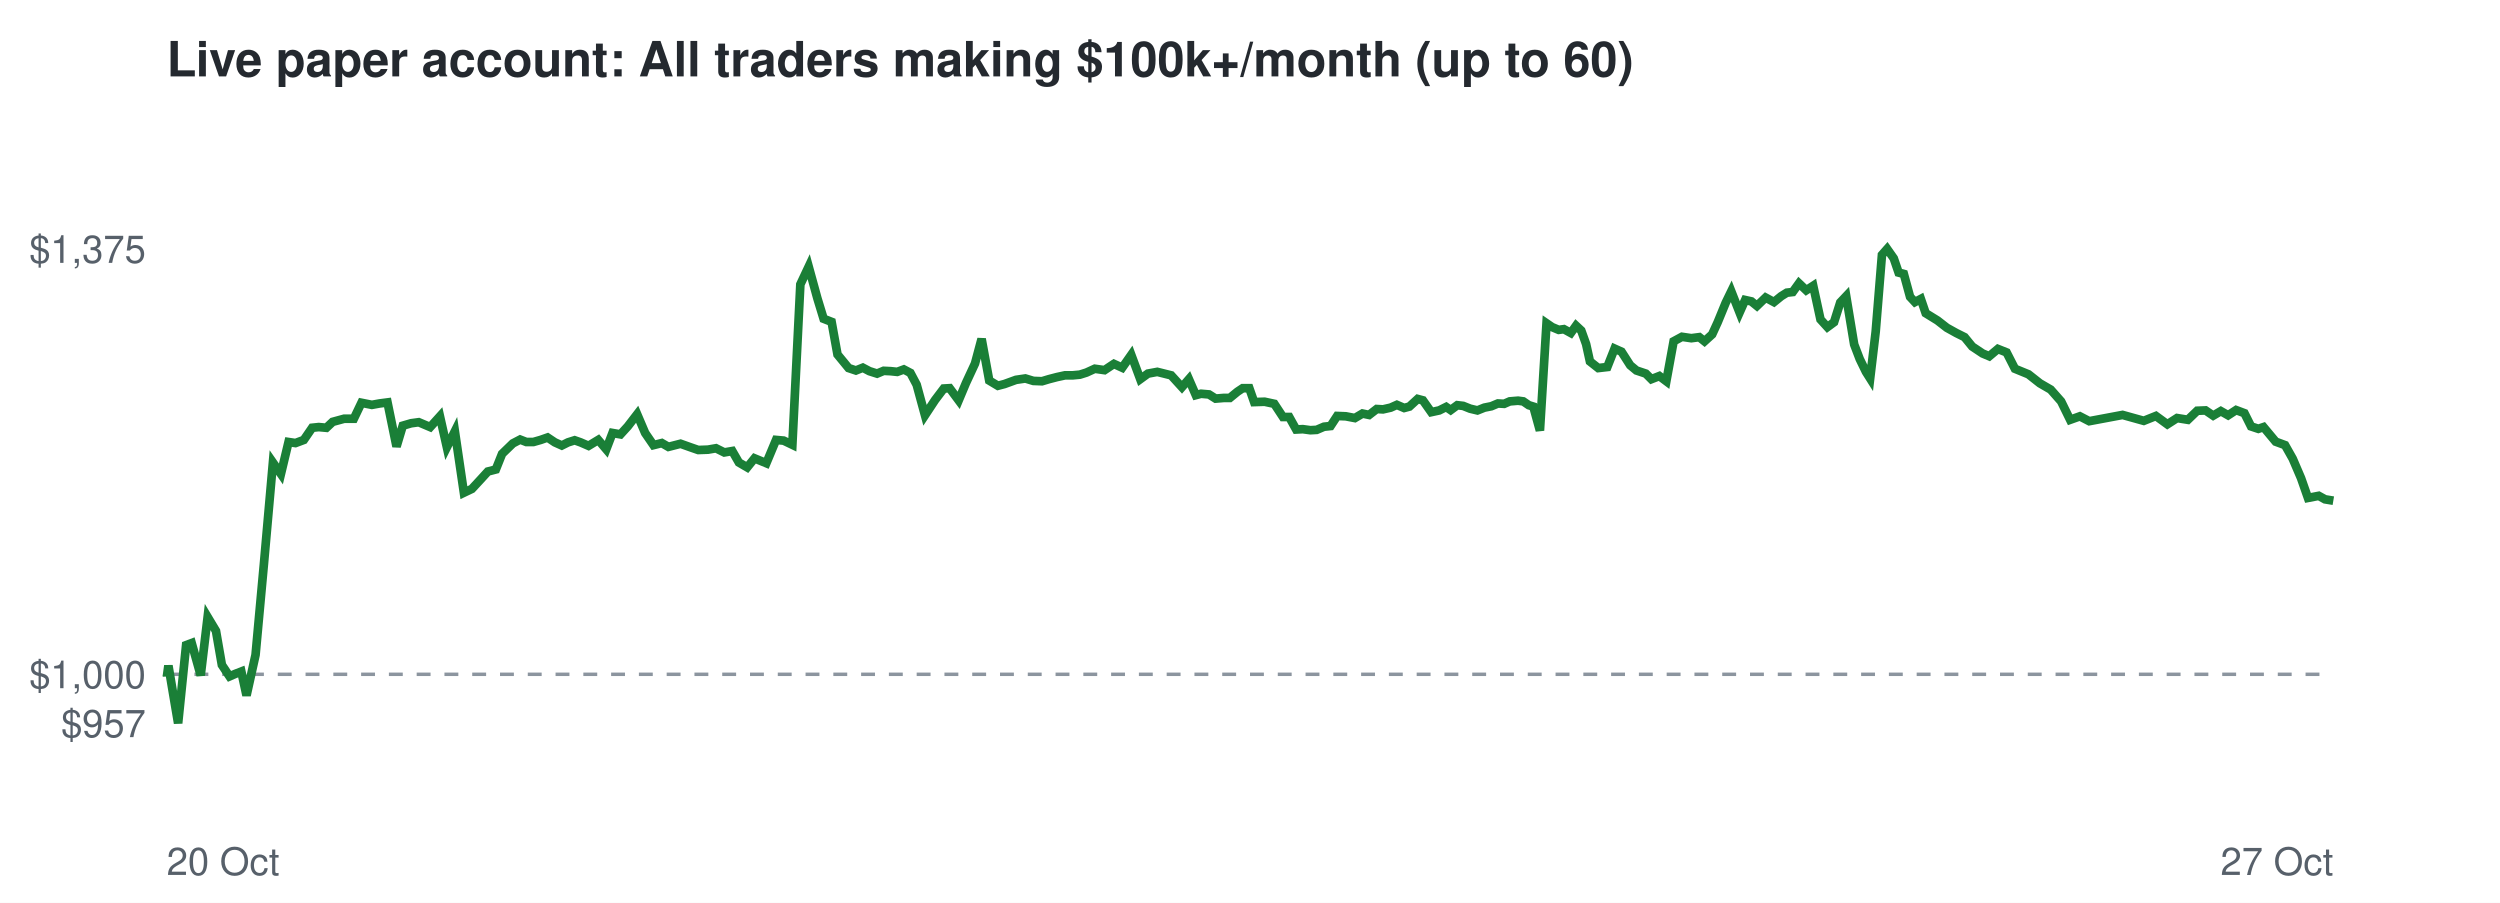
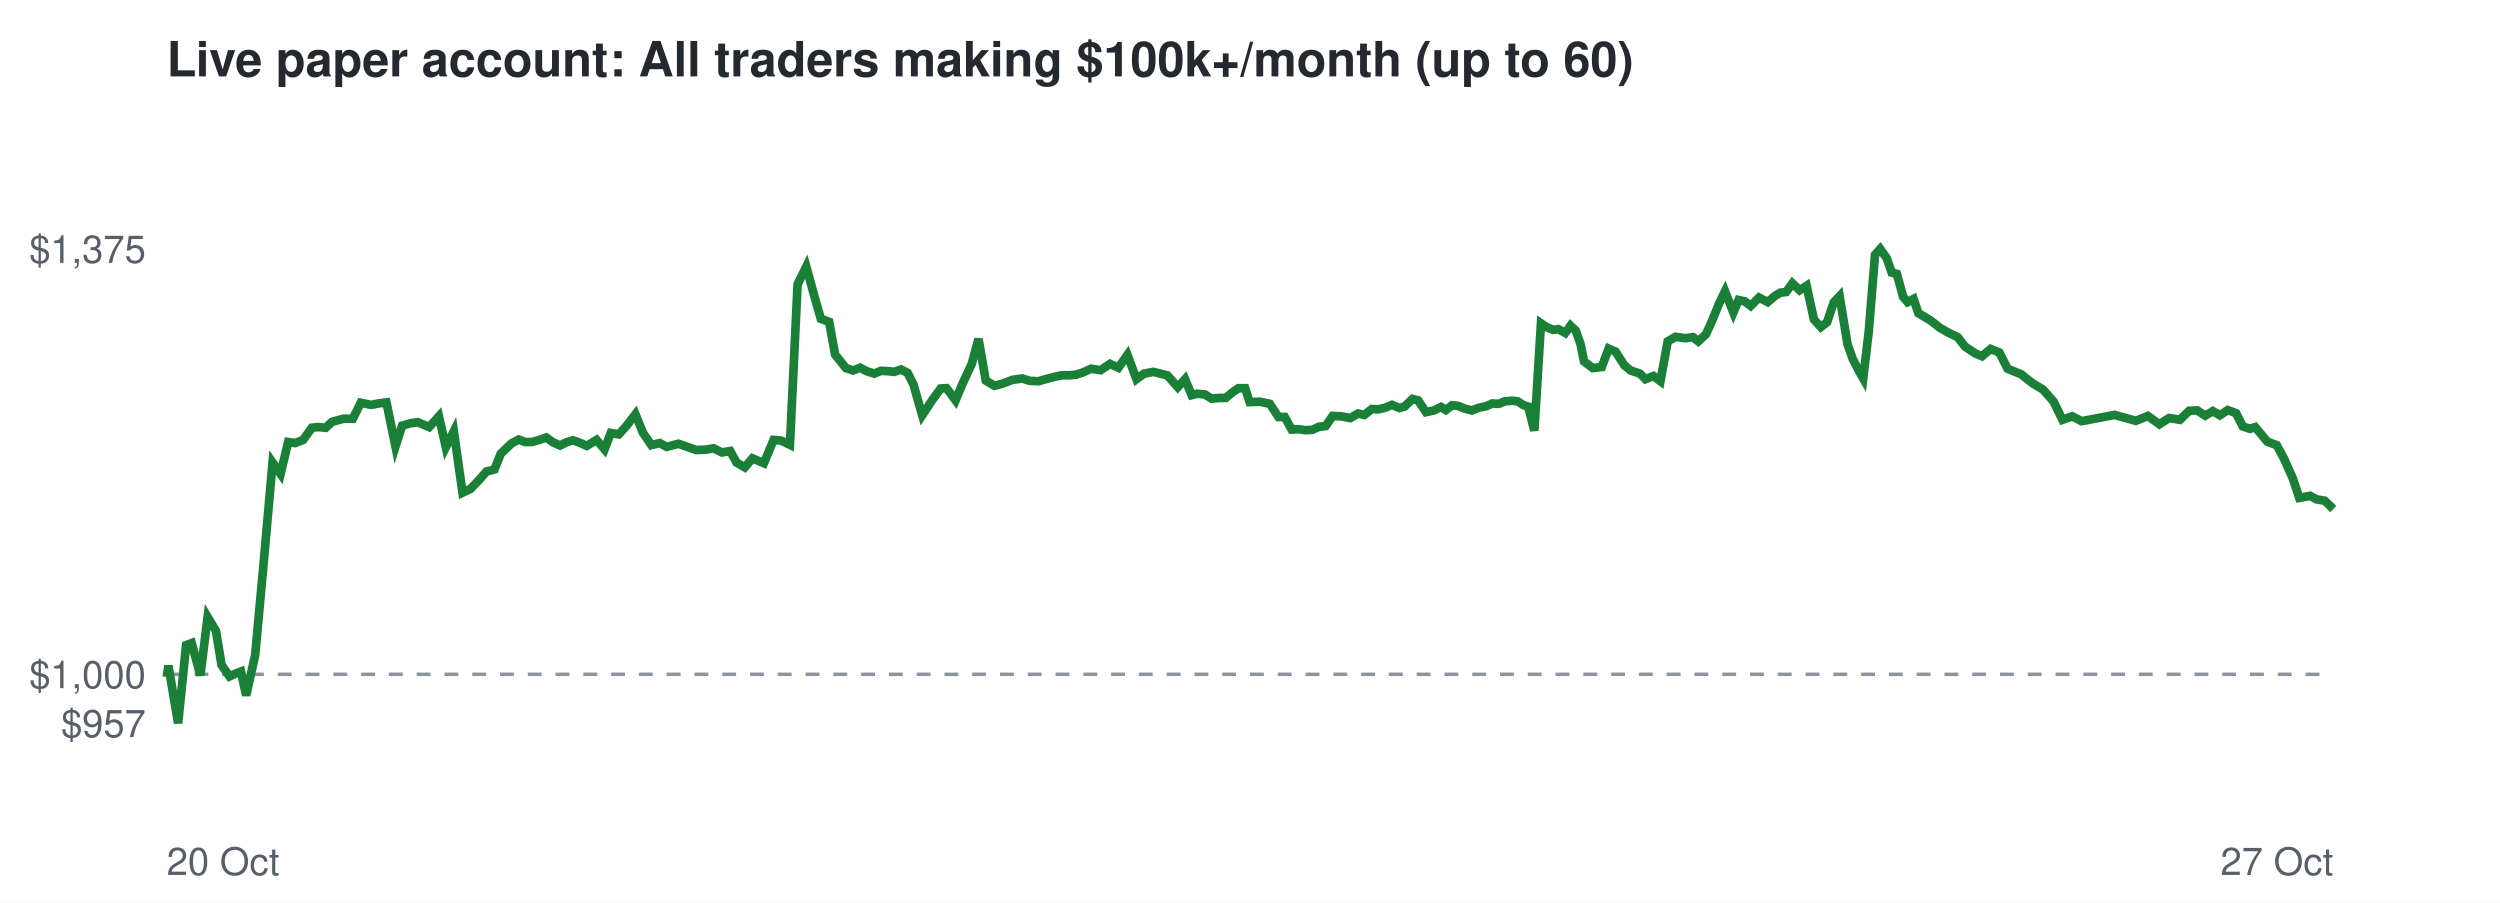
<svg xmlns="http://www.w3.org/2000/svg" viewBox="0 0 720 260" font-family="Helvetica,Arial,sans-serif">
  <rect width="720" height="260" fill="#ffffff" />
  <text x="48" y="22" font-size="14" font-weight="bold" fill="#24292f">Live paper account: All traders making $100k+/month (up to 60)</text>
  <line x1="48" x2="672" y1="194.2" y2="194.2" stroke="#8c959f" stroke-dasharray="4 4" />
  <text x="42" y="212.3" font-size="11" text-anchor="end" fill="#57606a">$957</text>
  <text x="42" y="198.2" font-size="11" text-anchor="end" fill="#57606a">$1,000</text>
  <text x="42" y="75.7" font-size="11" text-anchor="end" fill="#57606a">$1,375</text>
  <text x="48" y="252" font-size="11" fill="#57606a">20 Oct</text>
  <text x="672" y="252" font-size="11" text-anchor="end" fill="#57606a">27 Oct</text>
-   <polyline points="48.0,194.2 48.1,194.6 48.5,191.7 51.3,208.3 53.6,185.8 55.2,185.2 57.8,194.5 59.8,177.7 62.2,181.7 63.9,191.5 66.1,194.8 67.7,194.1 69.5,193.4 71.0,200.3 73.6,188.6 76.0,162.5 78.6,133.2 80.9,136.5 83.1,127.3 85.1,127.6 87.5,126.7 89.9,123.2 91.8,123.0 94.0,123.2 95.8,121.5 99.1,120.6 101.9,120.6 104.1,116.0 107.1,116.6 109.3,116.2 111.6,115.9 114.2,128.6 116.0,122.6 118.4,121.9 120.6,121.6 123.9,123.0 126.7,119.9 128.7,128.8 131.0,124.2 133.6,141.9 135.9,140.8 138.4,138.1 140.5,135.8 142.8,135.2 144.6,130.7 147.7,127.7 149.8,126.6 151.6,127.3 153.6,127.3 155.7,126.7 157.7,126.0 159.8,127.4 161.8,128.3 163.6,127.4 165.5,126.8 167.2,127.4 169.5,128.4 172.3,126.7 174.6,129.4 176.4,124.7 178.7,125.1 180.8,122.8 183.5,119.3 185.8,124.7 188.2,128.2 190.6,127.6 192.5,128.7 196.0,127.8 198.8,128.8 201.1,129.6 203.9,129.5 206.2,129.1 208.6,130.3 210.9,129.9 212.8,133.2 215.2,134.6 217.3,132.0 220.7,133.4 223.5,126.7 225.7,126.9 228.2,128.1 230.5,81.9 232.9,76.8 235.4,85.9 237.2,91.8 239.5,92.7 241.2,102.1 244.4,106.0 246.5,106.7 248.5,105.9 250.4,106.9 252.6,107.6 254.5,106.8 256.5,106.9 258.4,107.1 260.3,106.4 262.2,107.4 264.0,110.8 266.4,119.6 269.3,115.2 271.8,111.9 273.5,111.8 276.1,115.3 278.2,110.3 280.8,104.7 282.7,97.6 284.9,109.6 287.4,111.1 289.3,110.6 292.6,109.4 295.3,109.0 297.6,109.7 300.1,109.8 302.1,109.2 304.4,108.6 306.7,108.1 308.9,108.1 311.0,107.9 312.9,107.3 315.3,106.2 318.1,106.6 320.8,104.8 323.2,105.9 325.8,102.2 328.4,109.2 330.6,107.6 333.3,107.1 335.7,107.7 337.3,108.1 340.4,111.5 342.4,109.2 344.4,113.8 345.9,113.4 348.2,113.6 350.1,114.8 352.5,114.6 354.2,114.6 356.4,112.8 357.9,111.8 359.8,111.8 361.2,115.8 364.2,115.7 367.0,116.3 369.5,120.1 371.3,120.1 373.3,123.7 375.2,123.6 377.4,123.9 379.2,123.8 381.3,122.9 383.2,122.7 385.1,119.8 387.6,119.9 390.2,120.4 392.4,119.1 394.3,119.5 396.5,117.8 398.3,117.9 400.5,117.4 402.3,116.6 404.4,117.5 405.9,117.1 408.3,114.9 409.8,115.3 412.2,118.7 414.5,118.2 416.5,117.2 417.8,118.1 419.7,116.7 421.4,116.9 423.4,117.7 425.5,118.2 427.5,117.4 429.5,117.0 431.4,116.2 433.2,116.3 434.8,115.6 437.2,115.4 438.7,115.6 440.3,116.7 441.6,117.1 443.5,124.0 445.4,93.1 447.0,94.2 448.9,95.0 450.4,94.8 452.4,95.9 453.9,93.8 455.4,95.2 456.8,99.1 457.9,104.1 460.3,106.0 462.9,105.7 465.0,100.4 467.0,101.3 469.5,105.2 471.3,106.7 474.0,107.6 475.6,109.2 477.9,108.3 479.9,109.8 482.0,98.3 484.4,97.0 487.1,97.4 489.4,97.1 490.9,98.3 493.1,96.3 494.7,92.8 497.0,87.2 498.6,83.9 501.0,90.0 502.6,86.4 504.4,86.8 506.0,88.1 508.5,85.7 510.9,87.0 513.0,85.3 514.6,84.3 516.3,84.1 518.1,81.6 520.2,83.6 522.2,82.3 524.3,92.0 526.3,94.2 528.2,92.8 530.0,87.1 531.7,85.3 534.0,99.2 535.6,103.4 537.4,107.1 538.6,109.0 540.2,95.5 542.0,73.4 543.5,71.7 545.4,74.4 546.8,78.5 548.3,78.9 550.1,85.5 551.5,87.0 553.2,86.1 554.6,90.2 558.0,92.3 560.7,94.4 563.4,95.9 565.8,97.1 568.0,99.8 571.0,101.8 572.9,102.6 575.4,100.5 577.9,101.5 580.3,106.2 584.2,107.8 587.5,110.4 590.6,112.2 593.6,115.6 596.2,120.9 599.0,119.9 601.7,121.3 611.3,119.5 617.4,121.2 620.9,119.8 624.2,122.2 627.0,120.4 630.1,120.9 632.8,118.3 635.2,118.2 637.4,119.7 639.6,118.4 641.7,119.6 644.0,118.1 646.4,119.0 648.3,122.8 650.4,123.5 651.9,123.0 655.4,127.2 658.1,128.2 660.3,132.1 662.7,137.7 664.7,143.4 667.8,142.8 669.6,143.8 672.0,144.2" fill="none" stroke="#1a7f37" stroke-width="2.5" />
+   <polyline points="48.0,194.2 48.1,194.6 48.5,191.7 51.3,208.3 53.6,185.8 55.2,185.2 57.7,194.5 59.8,177.7 62.2,181.7 63.8,191.5 66.1,194.8 67.6,194.1 69.4,193.4 70.9,200.3 73.5,188.6 75.9,162.5 78.5,133.2 80.8,136.5 83.0,127.3 85.0,127.6 87.3,126.7 89.8,123.2 91.6,123.0 93.8,123.2 95.6,121.5 98.9,120.6 101.6,120.6 103.9,116.0 106.9,116.6 109.0,116.2 111.3,115.9 113.9,128.6 115.8,122.6 118.2,121.9 120.3,121.6 123.6,123.0 126.4,119.9 128.4,128.8 130.7,124.2 133.2,141.9 135.5,140.8 138.1,138.1 140.1,135.8 142.4,135.2 144.2,130.7 147.3,127.7 149.4,126.6 151.2,127.3 153.2,127.3 155.3,126.7 157.3,126.0 159.3,127.4 161.3,128.3 163.1,127.4 165.0,126.8 166.7,127.4 169.0,128.4 171.8,126.7 174.1,129.4 175.9,124.7 178.2,125.1 180.3,122.8 183.0,119.3 185.2,124.7 187.6,128.2 190.0,127.6 192.0,128.7 195.4,127.8 198.2,128.8 200.5,129.6 203.3,129.5 205.5,129.1 207.9,130.3 210.3,129.9 212.1,133.2 214.5,134.6 216.7,132.0 220.0,133.4 222.8,126.7 225.0,126.9 227.5,128.1 229.7,81.9 232.2,76.8 234.7,85.9 236.4,91.8 238.8,92.7 240.5,102.1 243.6,106.0 245.7,106.7 247.7,105.9 249.6,106.9 251.8,107.6 253.7,106.8 255.7,106.9 257.5,107.1 259.5,106.4 261.4,107.4 263.1,110.8 265.6,119.6 268.5,115.2 270.9,111.9 272.6,111.8 275.2,115.3 277.3,110.3 279.9,104.7 281.8,97.6 283.9,109.6 286.4,111.1 288.4,110.6 291.6,109.4 294.4,109.0 296.6,109.7 299.1,109.8 301.1,109.2 303.4,108.6 305.7,108.1 307.8,108.1 309.9,107.9 311.8,107.3 314.2,106.2 317.0,106.6 319.7,104.8 322.1,105.9 324.7,102.2 327.3,109.2 329.5,107.6 332.2,107.1 334.5,107.7 336.2,108.1 339.2,111.5 341.3,109.2 343.2,113.8 344.7,113.4 347.0,113.6 348.9,114.8 351.3,114.6 353.0,114.6 355.2,112.8 356.7,111.8 358.6,111.8 359.9,115.8 362.9,115.7 365.7,116.3 368.2,120.1 370.0,120.1 372.0,123.7 373.9,123.6 376.1,123.9 377.9,123.8 379.9,122.9 381.8,122.7 383.8,119.8 386.2,119.9 388.9,120.4 391.1,119.1 392.9,119.5 395.1,117.8 396.9,117.9 399.0,117.4 400.9,116.6 403.0,117.5 404.5,117.1 406.8,114.9 408.4,115.3 410.7,118.7 413.0,118.2 415.0,117.2 416.4,118.1 418.2,116.7 419.9,116.9 421.9,117.7 423.9,118.2 426.0,117.4 428.0,117.0 429.8,116.2 431.7,116.3 433.3,115.6 435.6,115.4 437.1,115.6 438.8,116.7 440.1,117.1 441.9,124.0 443.8,93.1 445.4,94.2 447.3,95.0 448.8,94.8 450.8,95.9 452.3,93.8 453.8,95.2 455.2,99.1 456.2,104.1 458.7,106.0 461.3,105.7 463.3,100.4 465.3,101.3 467.8,105.2 469.6,106.7 472.3,107.6 473.9,109.2 476.2,108.3 478.2,109.8 480.3,98.3 482.6,97.0 485.4,97.4 487.6,97.1 489.1,98.3 491.3,96.3 492.9,92.8 495.2,87.2 496.8,83.9 499.2,90.0 500.7,86.4 502.5,86.8 504.2,88.1 506.6,85.7 509.1,87.0 511.1,85.3 512.7,84.3 514.4,84.1 516.2,81.6 518.3,83.6 520.3,82.3 522.4,92.0 524.4,94.2 526.2,92.8 528.1,87.1 529.8,85.3 532.1,99.2 533.6,103.4 535.5,107.1 536.6,109.0 538.2,95.5 540.0,73.4 541.5,71.7 543.4,74.4 544.8,78.5 546.3,78.9 548.1,85.5 549.4,87.0 551.1,86.1 552.5,90.2 556.0,92.3 558.7,94.4 561.3,95.9 563.8,97.1 565.9,99.8 568.9,101.8 570.8,102.6 573.3,100.5 575.8,101.5 578.2,106.2 582.1,107.8 585.4,110.4 588.4,112.2 591.4,115.6 594.0,120.9 596.8,119.9 599.5,121.3 609.0,119.5 615.1,121.2 618.6,119.8 621.9,122.2 624.7,120.4 627.8,120.9 630.5,118.3 632.8,118.2 635.1,119.7 637.3,118.4 639.3,119.6 641.6,118.1 644.0,119.0 645.9,122.8 648.0,123.5 649.5,123.0 653.0,127.2 655.7,128.2 657.8,132.1 660.3,137.7 662.2,143.4 665.3,142.8 667.1,143.8 669.5,144.2 672.0,146.6" fill="none" stroke="#1a7f37" stroke-width="2.5" />
</svg>
